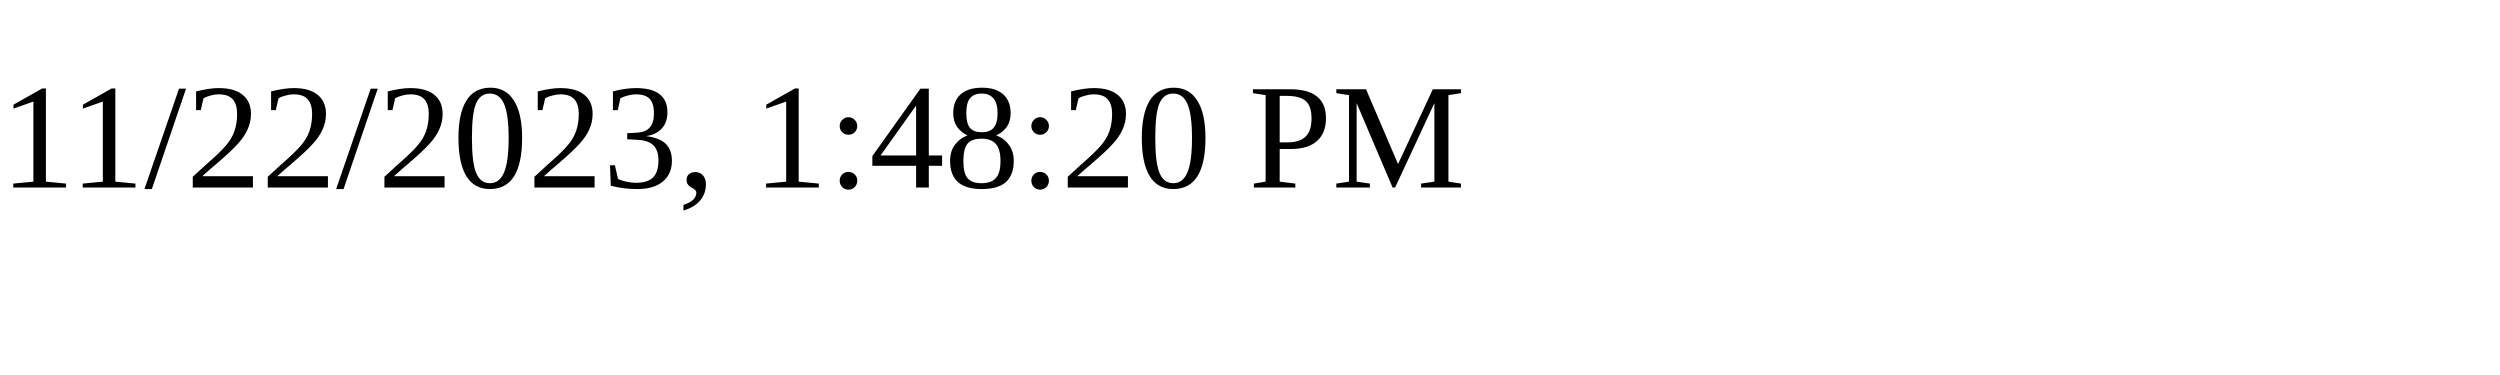
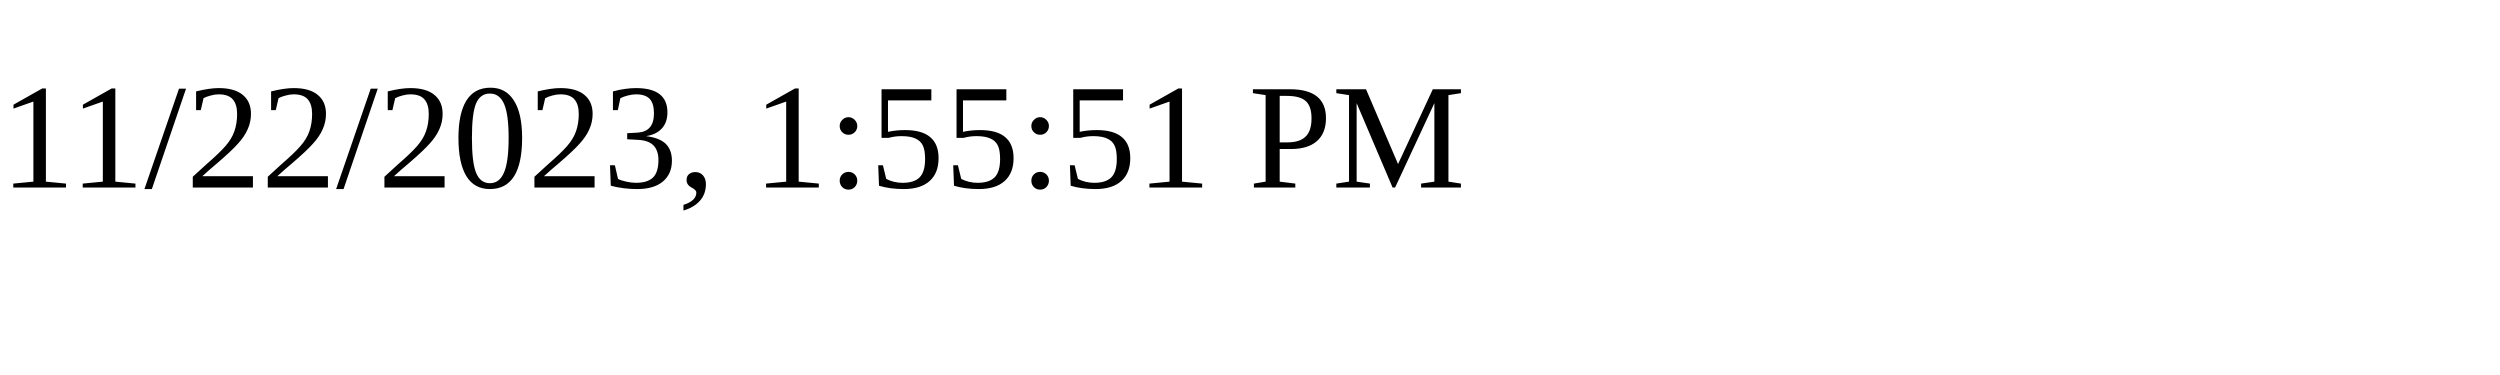
<svg xmlns="http://www.w3.org/2000/svg" height="30" width="200">
-   <text x="0" y="15">11/22/2023, 1:48:20 PM</text>
+   <text x="0" y="15">11/22/2023, 1:55:51 PM</text>
</svg>
